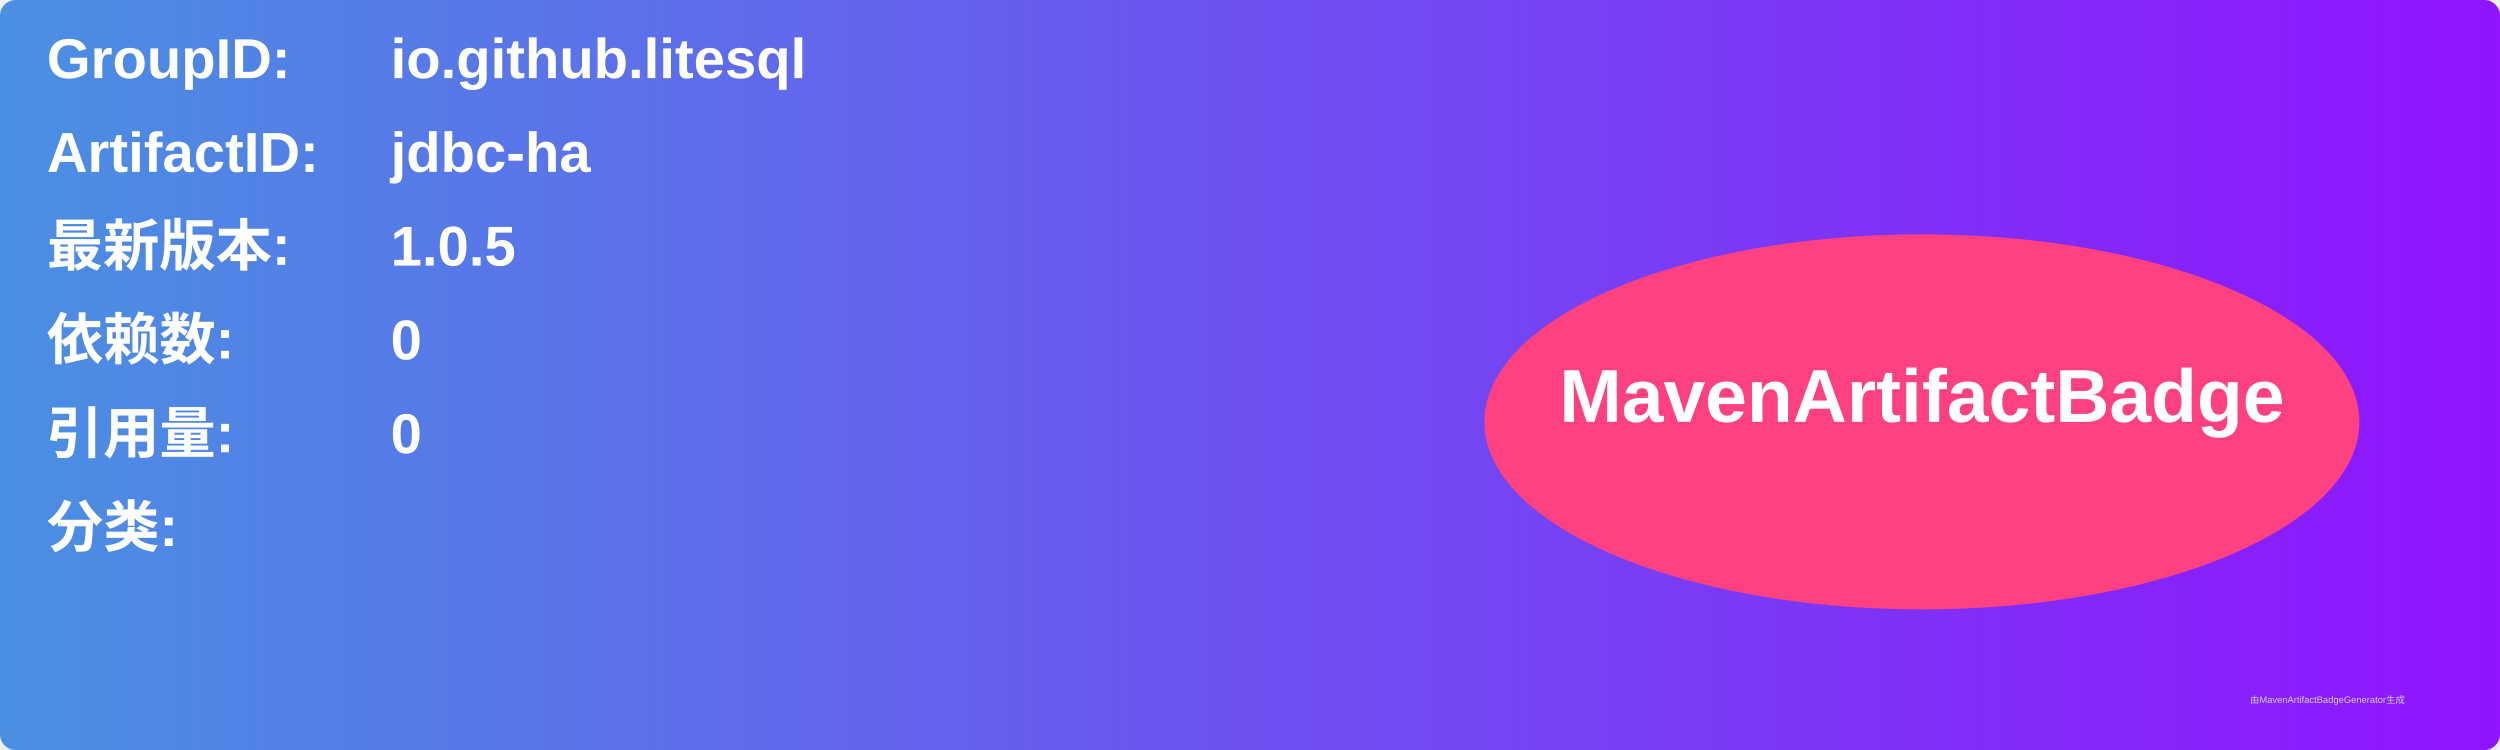
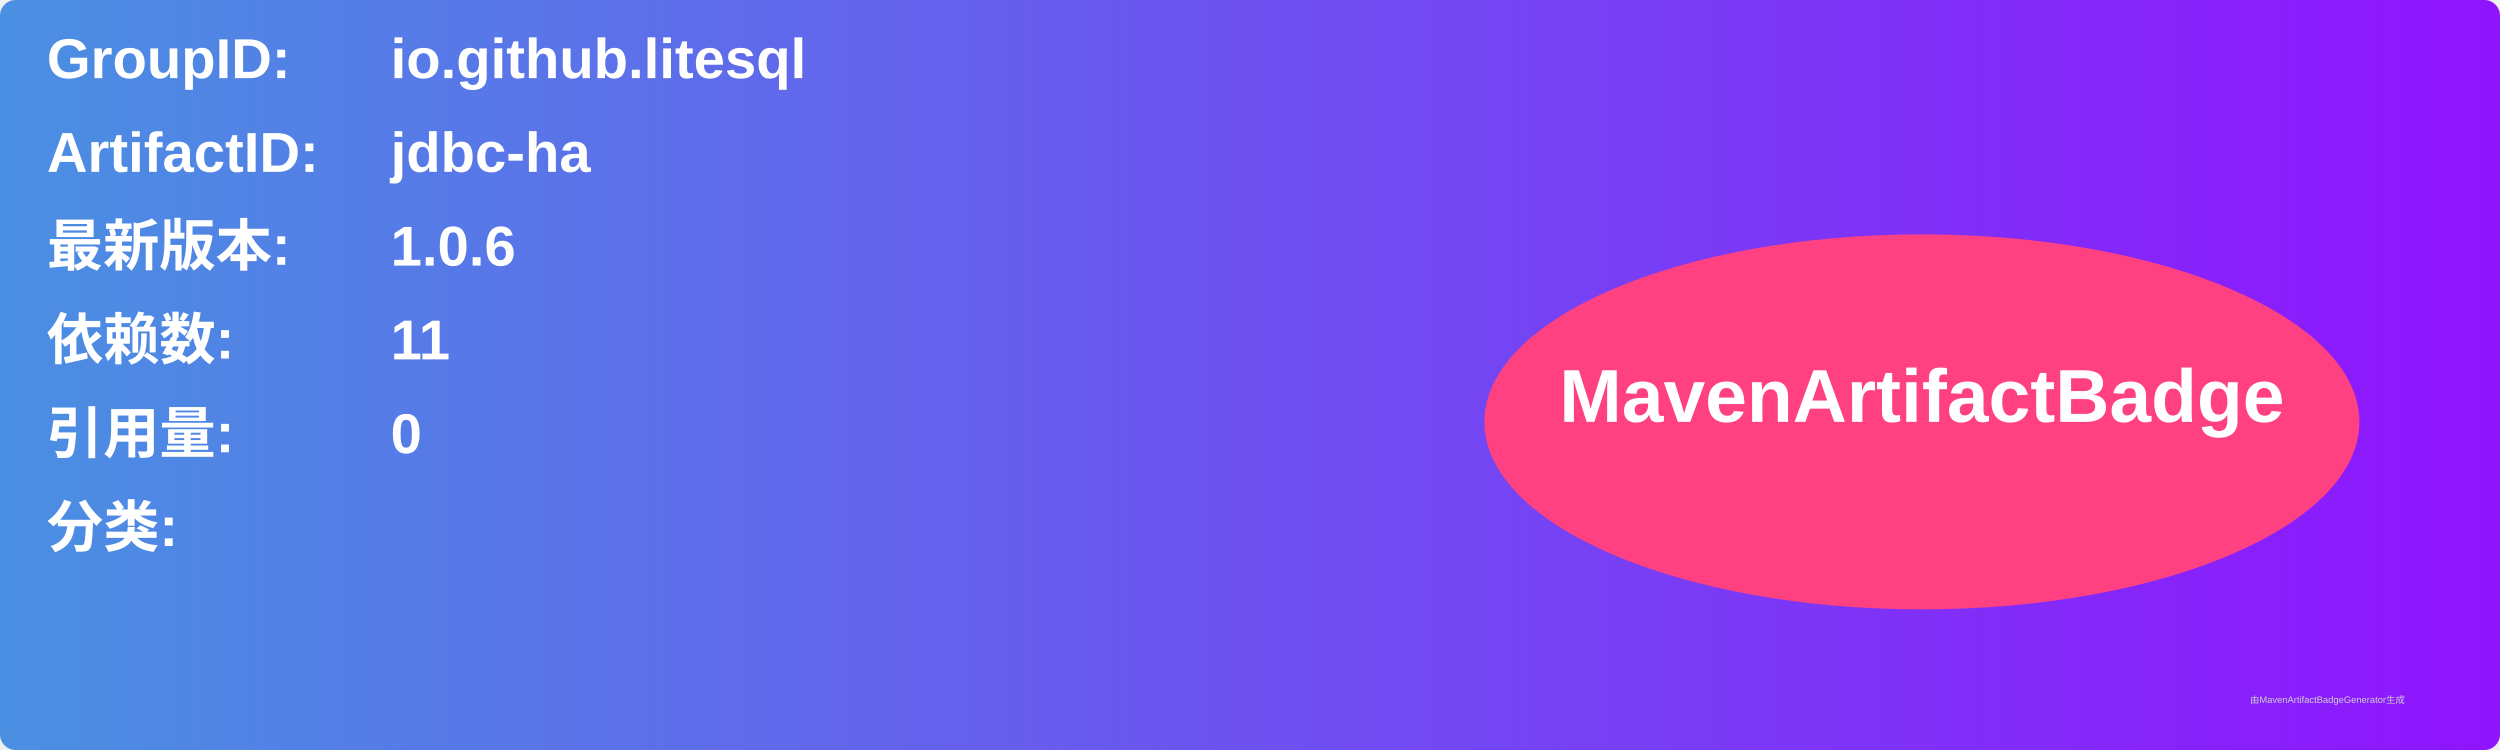
<svg xmlns="http://www.w3.org/2000/svg" width="800" height="240" viewBox="0 0 800 240">
  <linearGradient id="grad" x1="0%" y1="0%" x2="100%" y2="0%">
    <stop offset="0%" stop-color="#4a90e2" />
    <stop offset="100%" stop-color="#9013fe" />
  </linearGradient>
  <rect width="100%" height="100%" rx="5" ry="5" fill="url(#grad)" />
  <g transform="translate(15, 15)">
    <text x="0" y="10" font-family="Arial" font-size="18" fill="white" font-weight="bold" width="260">GroupID:</text>
    <text x="110" y="10" font-family="Arial" font-size="18" fill="white" font-weight="bold" width="460">io.github.litesql</text>
    <text x="0" y="40" font-family="Arial" font-size="18" fill="white" font-weight="bold" width="260">ArtifactID:</text>
    <text x="110" y="40" font-family="Arial" font-size="18" fill="white" font-weight="bold" width="460">jdbc-ha</text>
    <text x="0" y="70" font-family="Arial" font-size="18" fill="white" font-weight="bold">最新版本:</text>
    <text x="110" y="70" font-family="Arial" font-size="18" fill="white" font-weight="bold">
-       <tspan font-weight="bold">1.0.5</tspan>
+       <tspan font-weight="bold">1.0.6</tspan>
    </text>
    <text x="0" y="100" font-family="Arial" font-size="18" fill="white" font-weight="bold">依赖数: </text>
    <text x="110" y="100" font-family="Arial" font-size="18" fill="white">
-       <tspan font-weight="bold">0</tspan>
+       <tspan font-weight="bold">11</tspan>
    </text>
    <text x="0" y="130" font-family="Arial" font-size="18" fill="white" font-weight="bold">引用量: </text>
    <text x="110" y="130" font-family="Arial" font-size="18" fill="white">
      <tspan font-weight="bold">0</tspan>
    </text>
    <text x="0" y="160" font-family="Arial" font-size="18" fill="white" font-weight="bold">分类:</text>
    <text x="10" y="190" font-family="Arial" font-size="10" fill="white">
      <tspan font-weight="bold" />
    </text>
    <ellipse cx="600" cy="120" rx="140" ry="60" fill="#ff4081" />
    <text x="600" y="120" text-anchor="middle" font-family="Arial" font-size="24" fill="white" font-weight="bold">MavenArtifactBadge</text>
  </g>
  <text x="720" y="225" font-family="Arial" font-size="3" fill="#d0d0d0">由MavenArtifactBadgeGenerator生成</text>
</svg>
